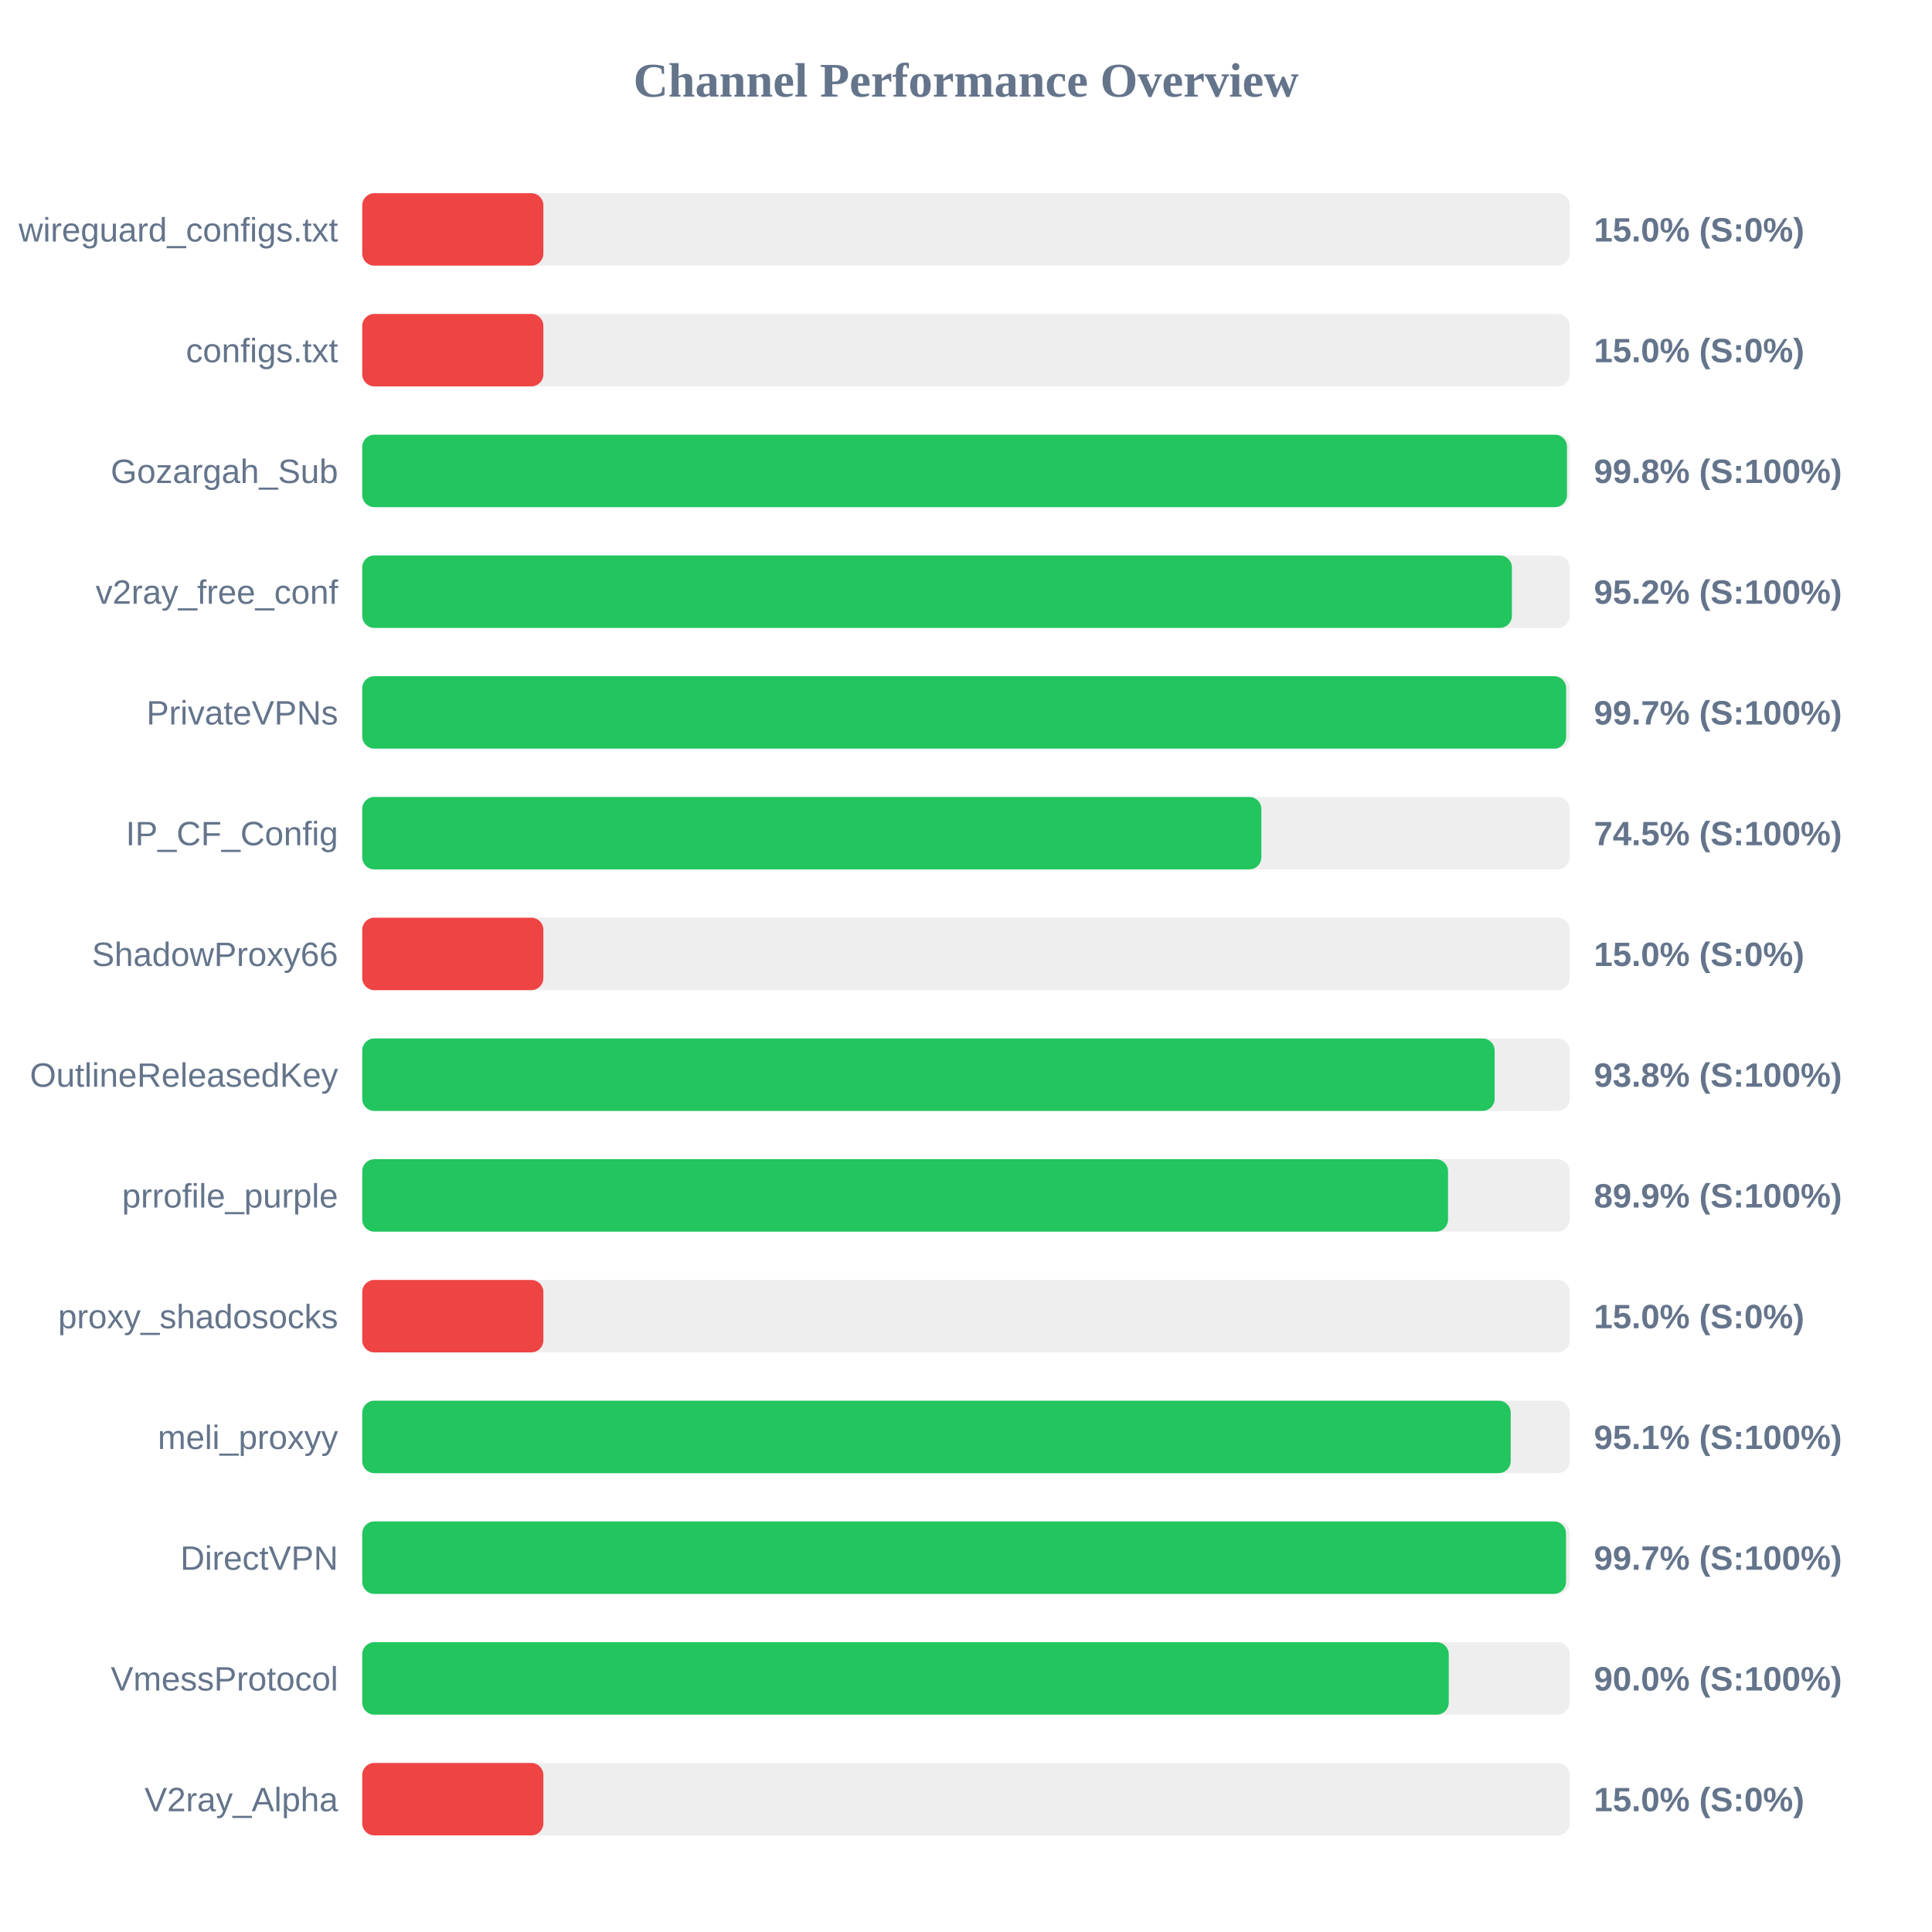
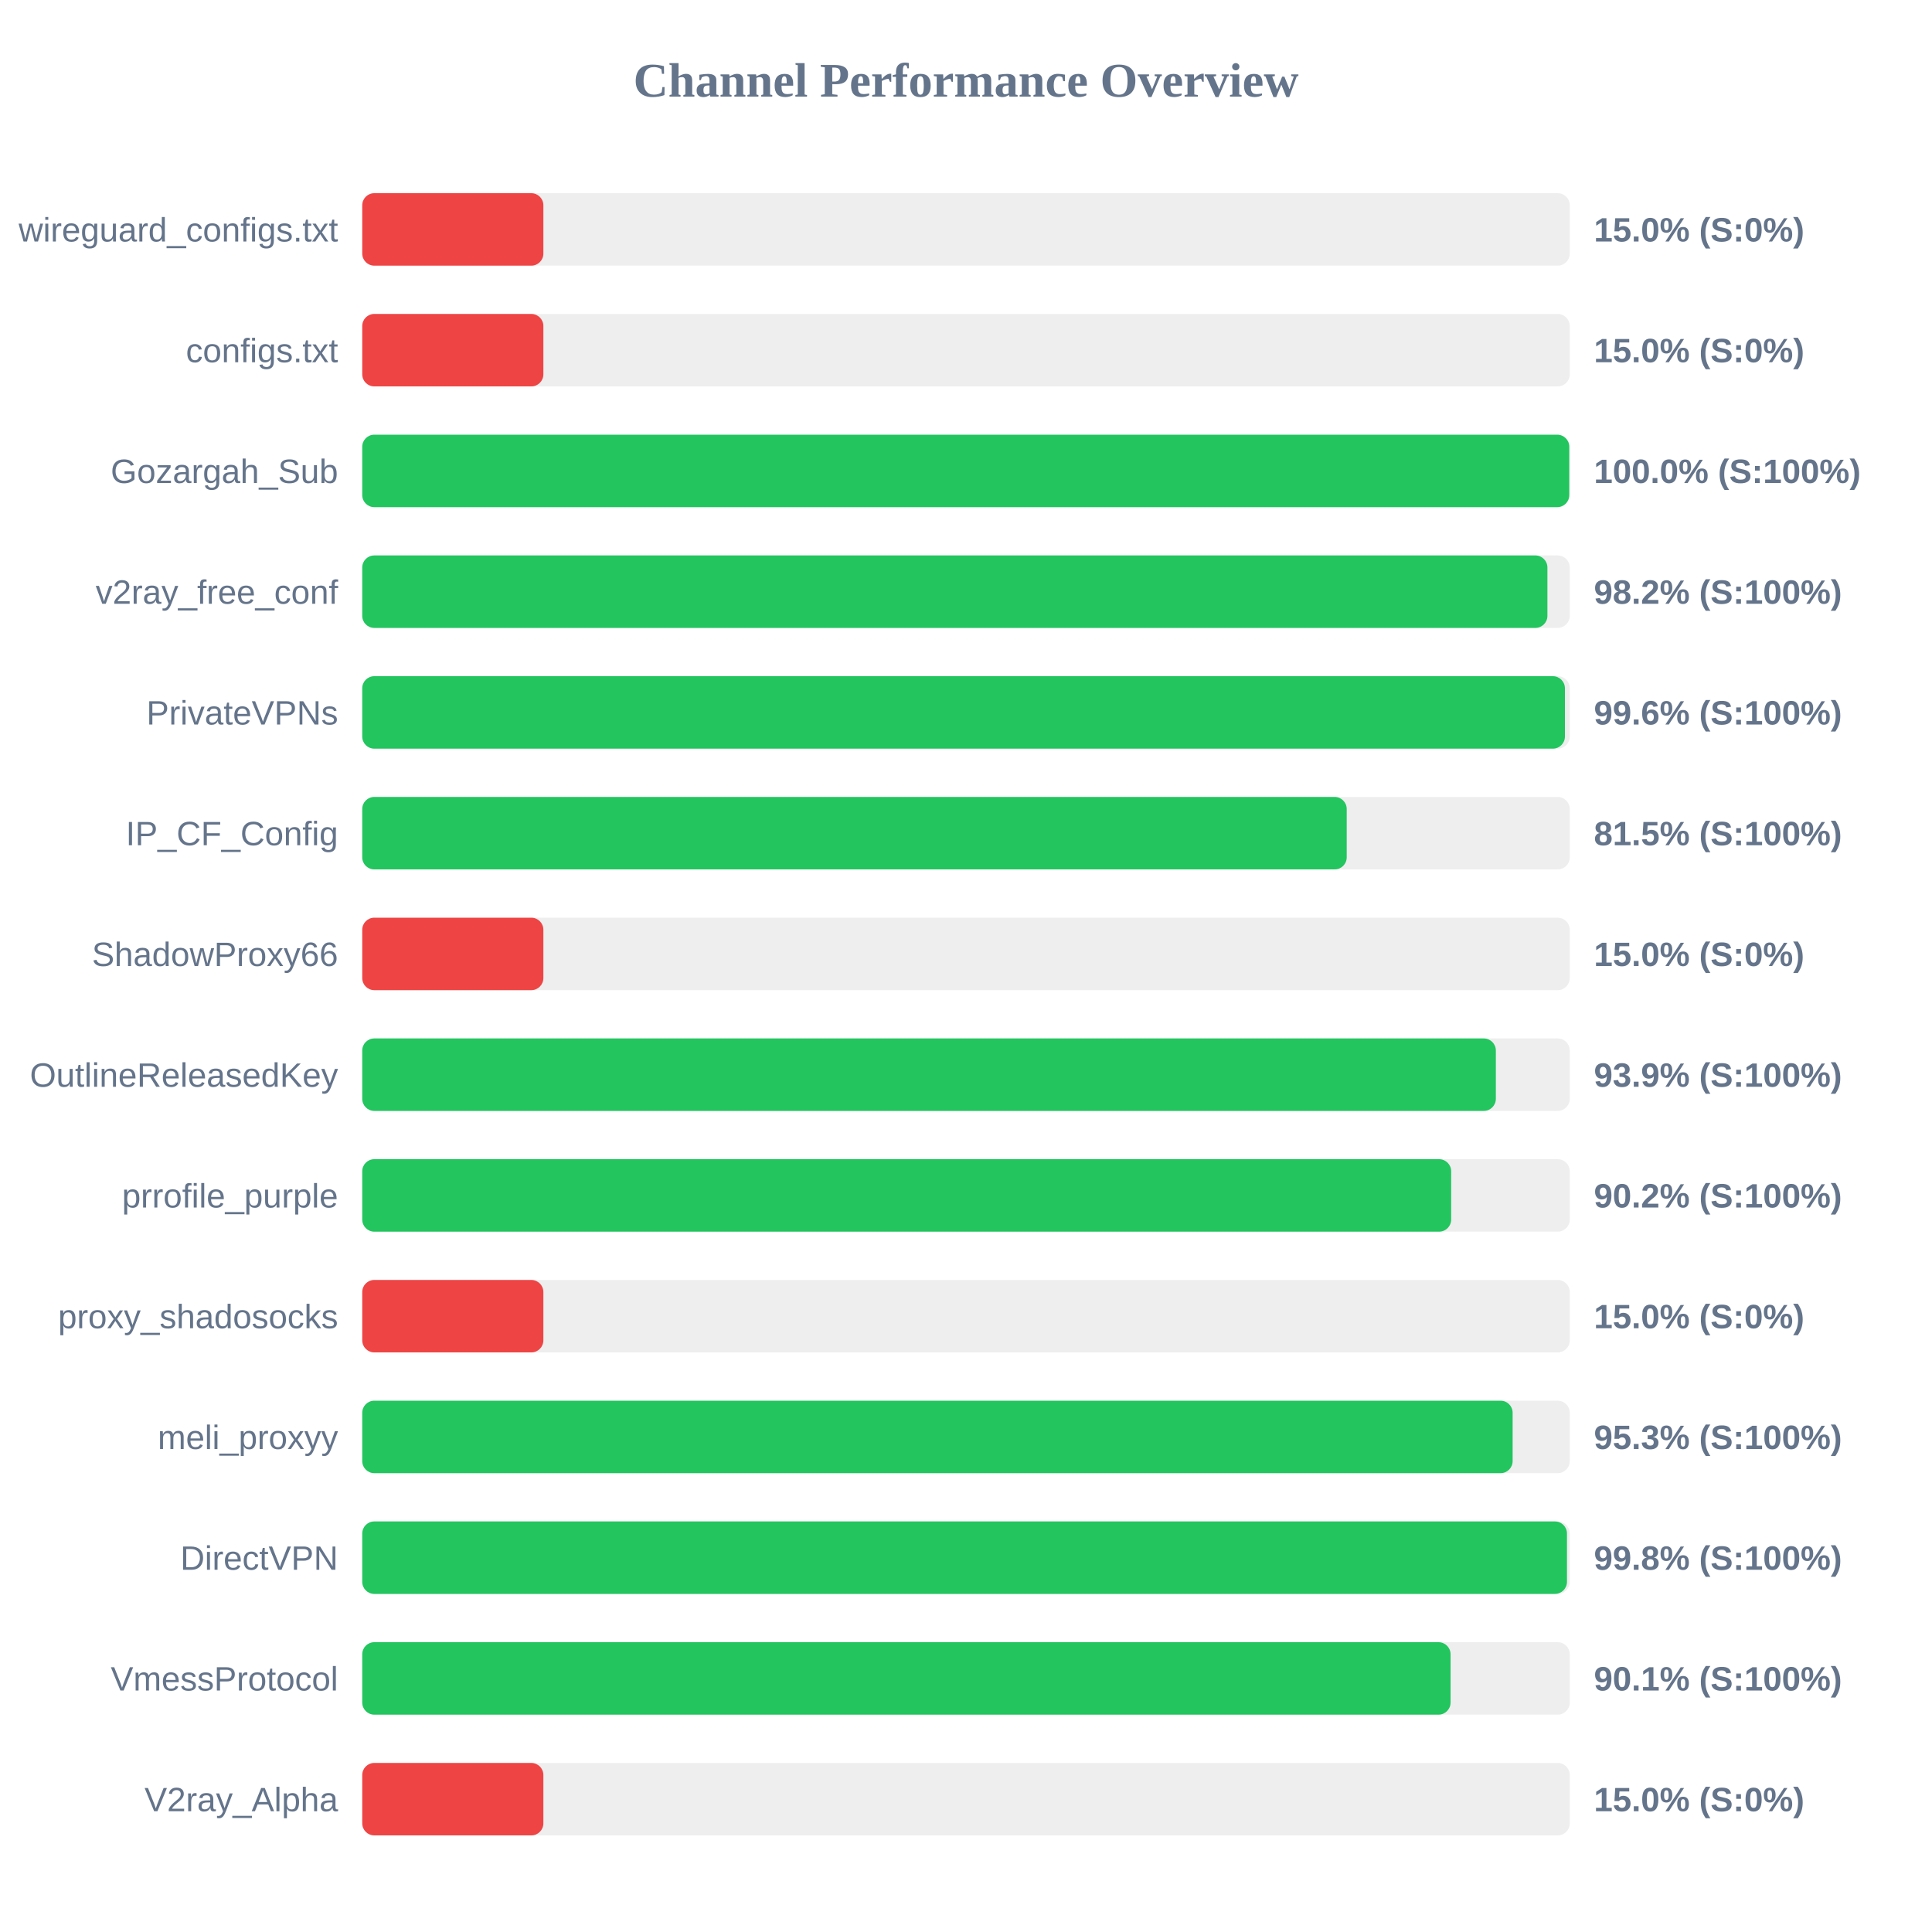
<svg xmlns="http://www.w3.org/2000/svg" width="800" height="800" version="1.1">
  <style>
        .row { font: 14px Arial; fill: #64748b; }
        .score { font: bold 14px Arial; fill: #64748b; }
    </style>
  <text x="400" y="40" text-anchor="middle" font-size="20px" font-weight="bold" fill="#64748b">Channel Performance Overview</text>
  <rect x="150" y="80" width="500" height="30" fill="#eee" rx="5" />
  <rect x="150" y="80" width="75.0" height="30" fill="#ef4444" rx="5" />
  <text x="140" y="100" text-anchor="end" class="row">wireguard_configs.txt</text>
  <text x="660" y="100" text-anchor="start" class="score">15.0% (S:0%)</text>
  <rect x="150" y="130" width="500" height="30" fill="#eee" rx="5" />
  <rect x="150" y="130" width="75.0" height="30" fill="#ef4444" rx="5" />
  <text x="140" y="150" text-anchor="end" class="row">configs.txt</text>
  <text x="660" y="150" text-anchor="start" class="score">15.0% (S:0%)</text>
  <rect x="150" y="180" width="500" height="30" fill="#eee" rx="5" />
-   <rect x="150" y="180" width="498.85" height="30" fill="#22c55e" rx="5" />
+   <rect x="150" y="180" width="499.8" height="30" fill="#22c55e" rx="5" />
  <text x="140" y="200" text-anchor="end" class="row">Gozargah_Sub</text>
-   <text x="660" y="200" text-anchor="start" class="score">99.8% (S:100%)</text>
+   <text x="660" y="200" text-anchor="start" class="score">100.0% (S:100%)</text>
  <rect x="150" y="230" width="500" height="30" fill="#eee" rx="5" />
-   <rect x="150" y="230" width="476.05" height="30" fill="#22c55e" rx="5" />
+   <rect x="150" y="230" width="490.75" height="30" fill="#22c55e" rx="5" />
  <text x="140" y="250" text-anchor="end" class="row">v2ray_free_conf</text>
-   <text x="660" y="250" text-anchor="start" class="score">95.2% (S:100%)</text>
+   <text x="660" y="250" text-anchor="start" class="score">98.2% (S:100%)</text>
  <rect x="150" y="280" width="500" height="30" fill="#eee" rx="5" />
-   <rect x="150" y="280" width="498.5" height="30" fill="#22c55e" rx="5" />
+   <rect x="150" y="280" width="498.0" height="30" fill="#22c55e" rx="5" />
  <text x="140" y="300" text-anchor="end" class="row">PrivateVPNs</text>
-   <text x="660" y="300" text-anchor="start" class="score">99.7% (S:100%)</text>
+   <text x="660" y="300" text-anchor="start" class="score">99.6% (S:100%)</text>
  <rect x="150" y="330" width="500" height="30" fill="#eee" rx="5" />
-   <rect x="150" y="330" width="372.3" height="30" fill="#22c55e" rx="5" />
+   <rect x="150" y="330" width="407.65" height="30" fill="#22c55e" rx="5" />
  <text x="140" y="350" text-anchor="end" class="row">IP_CF_Config</text>
-   <text x="660" y="350" text-anchor="start" class="score">74.5% (S:100%)</text>
+   <text x="660" y="350" text-anchor="start" class="score">81.5% (S:100%)</text>
  <rect x="150" y="380" width="500" height="30" fill="#eee" rx="5" />
  <rect x="150" y="380" width="75.0" height="30" fill="#ef4444" rx="5" />
  <text x="140" y="400" text-anchor="end" class="row">ShadowProxy66</text>
  <text x="660" y="400" text-anchor="start" class="score">15.0% (S:0%)</text>
  <rect x="150" y="430" width="500" height="30" fill="#eee" rx="5" />
-   <rect x="150" y="430" width="468.9" height="30" fill="#22c55e" rx="5" />
+   <rect x="150" y="430" width="469.4" height="30" fill="#22c55e" rx="5" />
  <text x="140" y="450" text-anchor="end" class="row">OutlineReleasedKey</text>
-   <text x="660" y="450" text-anchor="start" class="score">93.8% (S:100%)</text>
+   <text x="660" y="450" text-anchor="start" class="score">93.9% (S:100%)</text>
  <rect x="150" y="480" width="500" height="30" fill="#eee" rx="5" />
-   <rect x="150" y="480" width="449.6" height="30" fill="#22c55e" rx="5" />
+   <rect x="150" y="480" width="450.9" height="30" fill="#22c55e" rx="5" />
  <text x="140" y="500" text-anchor="end" class="row">prrofile_purple</text>
-   <text x="660" y="500" text-anchor="start" class="score">89.9% (S:100%)</text>
+   <text x="660" y="500" text-anchor="start" class="score">90.2% (S:100%)</text>
  <rect x="150" y="530" width="500" height="30" fill="#eee" rx="5" />
  <rect x="150" y="530" width="75.0" height="30" fill="#ef4444" rx="5" />
  <text x="140" y="550" text-anchor="end" class="row">proxy_shadosocks</text>
  <text x="660" y="550" text-anchor="start" class="score">15.0% (S:0%)</text>
  <rect x="150" y="580" width="500" height="30" fill="#eee" rx="5" />
-   <rect x="150" y="580" width="475.55" height="30" fill="#22c55e" rx="5" />
+   <rect x="150" y="580" width="476.35" height="30" fill="#22c55e" rx="5" />
  <text x="140" y="600" text-anchor="end" class="row">meli_proxyy</text>
-   <text x="660" y="600" text-anchor="start" class="score">95.1% (S:100%)</text>
+   <text x="660" y="600" text-anchor="start" class="score">95.3% (S:100%)</text>
  <rect x="150" y="630" width="500" height="30" fill="#eee" rx="5" />
-   <rect x="150" y="630" width="498.45" height="30" fill="#22c55e" rx="5" />
+   <rect x="150" y="630" width="498.85" height="30" fill="#22c55e" rx="5" />
  <text x="140" y="650" text-anchor="end" class="row">DirectVPN</text>
-   <text x="660" y="650" text-anchor="start" class="score">99.7% (S:100%)</text>
+   <text x="660" y="650" text-anchor="start" class="score">99.8% (S:100%)</text>
  <rect x="150" y="680" width="500" height="30" fill="#eee" rx="5" />
-   <rect x="150" y="680" width="449.9" height="30" fill="#22c55e" rx="5" />
+   <rect x="150" y="680" width="450.65" height="30" fill="#22c55e" rx="5" />
  <text x="140" y="700" text-anchor="end" class="row">VmessProtocol</text>
-   <text x="660" y="700" text-anchor="start" class="score">90.0% (S:100%)</text>
+   <text x="660" y="700" text-anchor="start" class="score">90.1% (S:100%)</text>
  <rect x="150" y="730" width="500" height="30" fill="#eee" rx="5" />
  <rect x="150" y="730" width="75.0" height="30" fill="#ef4444" rx="5" />
  <text x="140" y="750" text-anchor="end" class="row">V2ray_Alpha</text>
  <text x="660" y="750" text-anchor="start" class="score">15.0% (S:0%)</text>
</svg>
